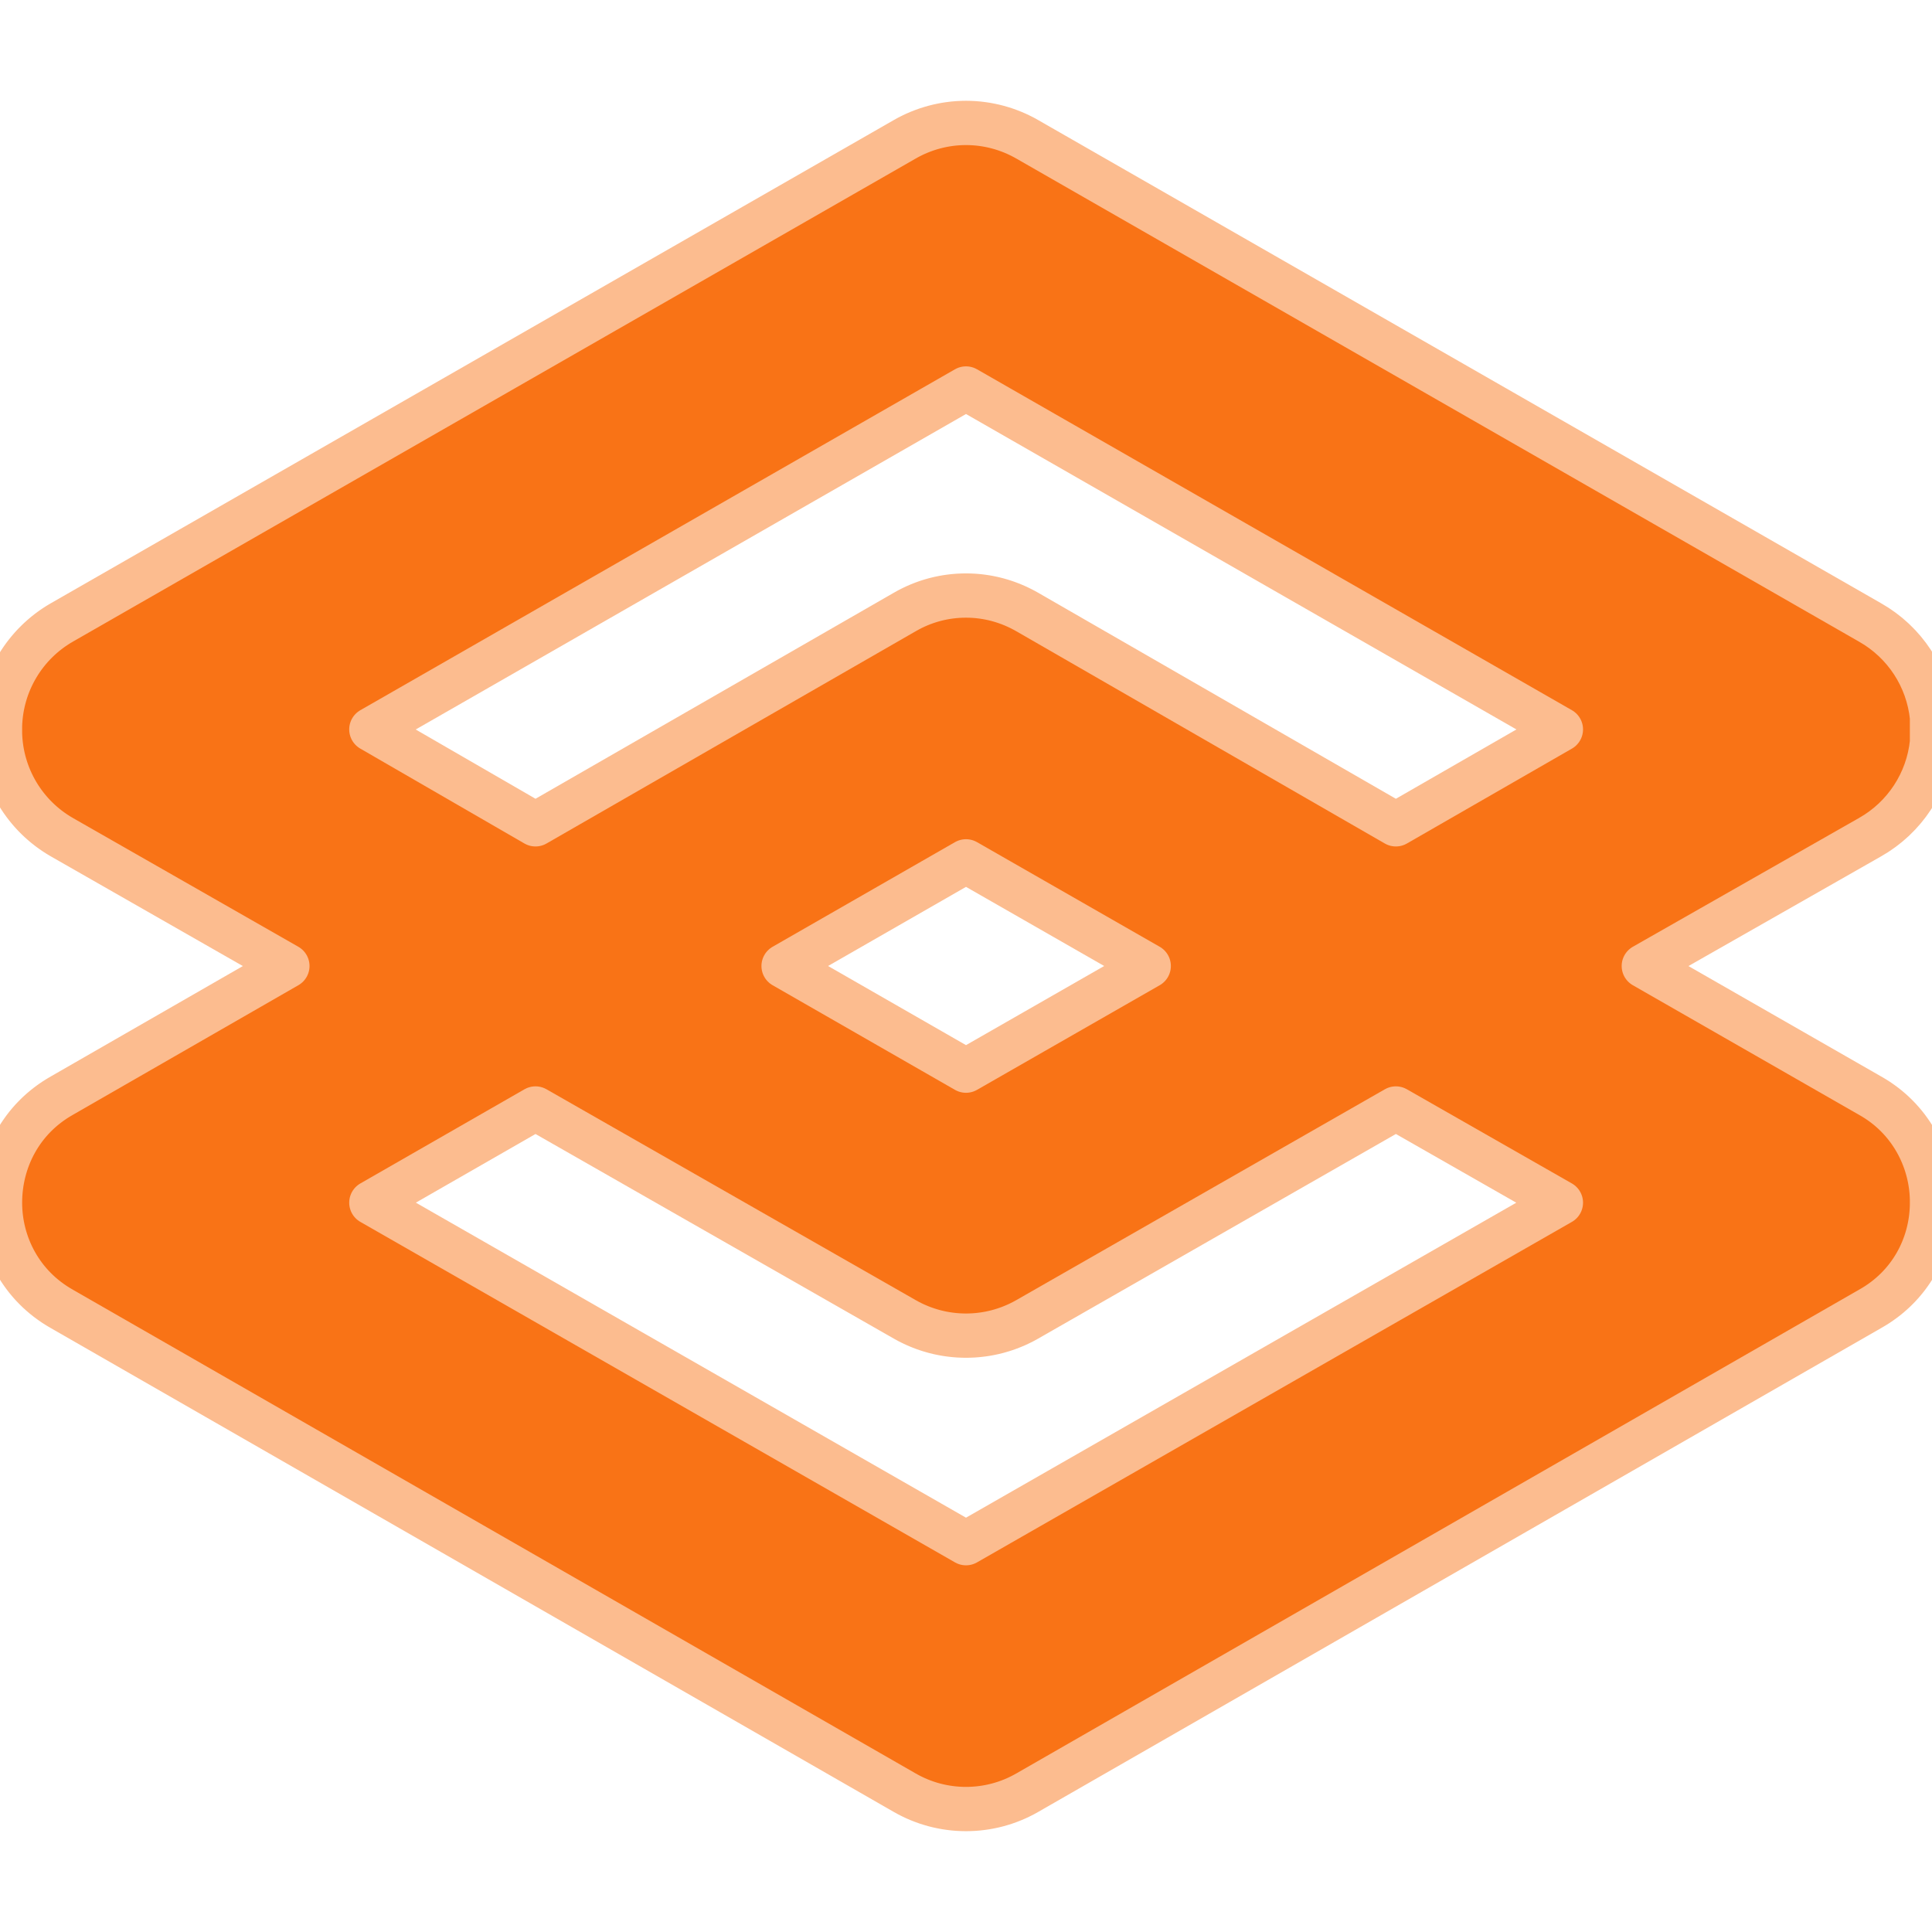
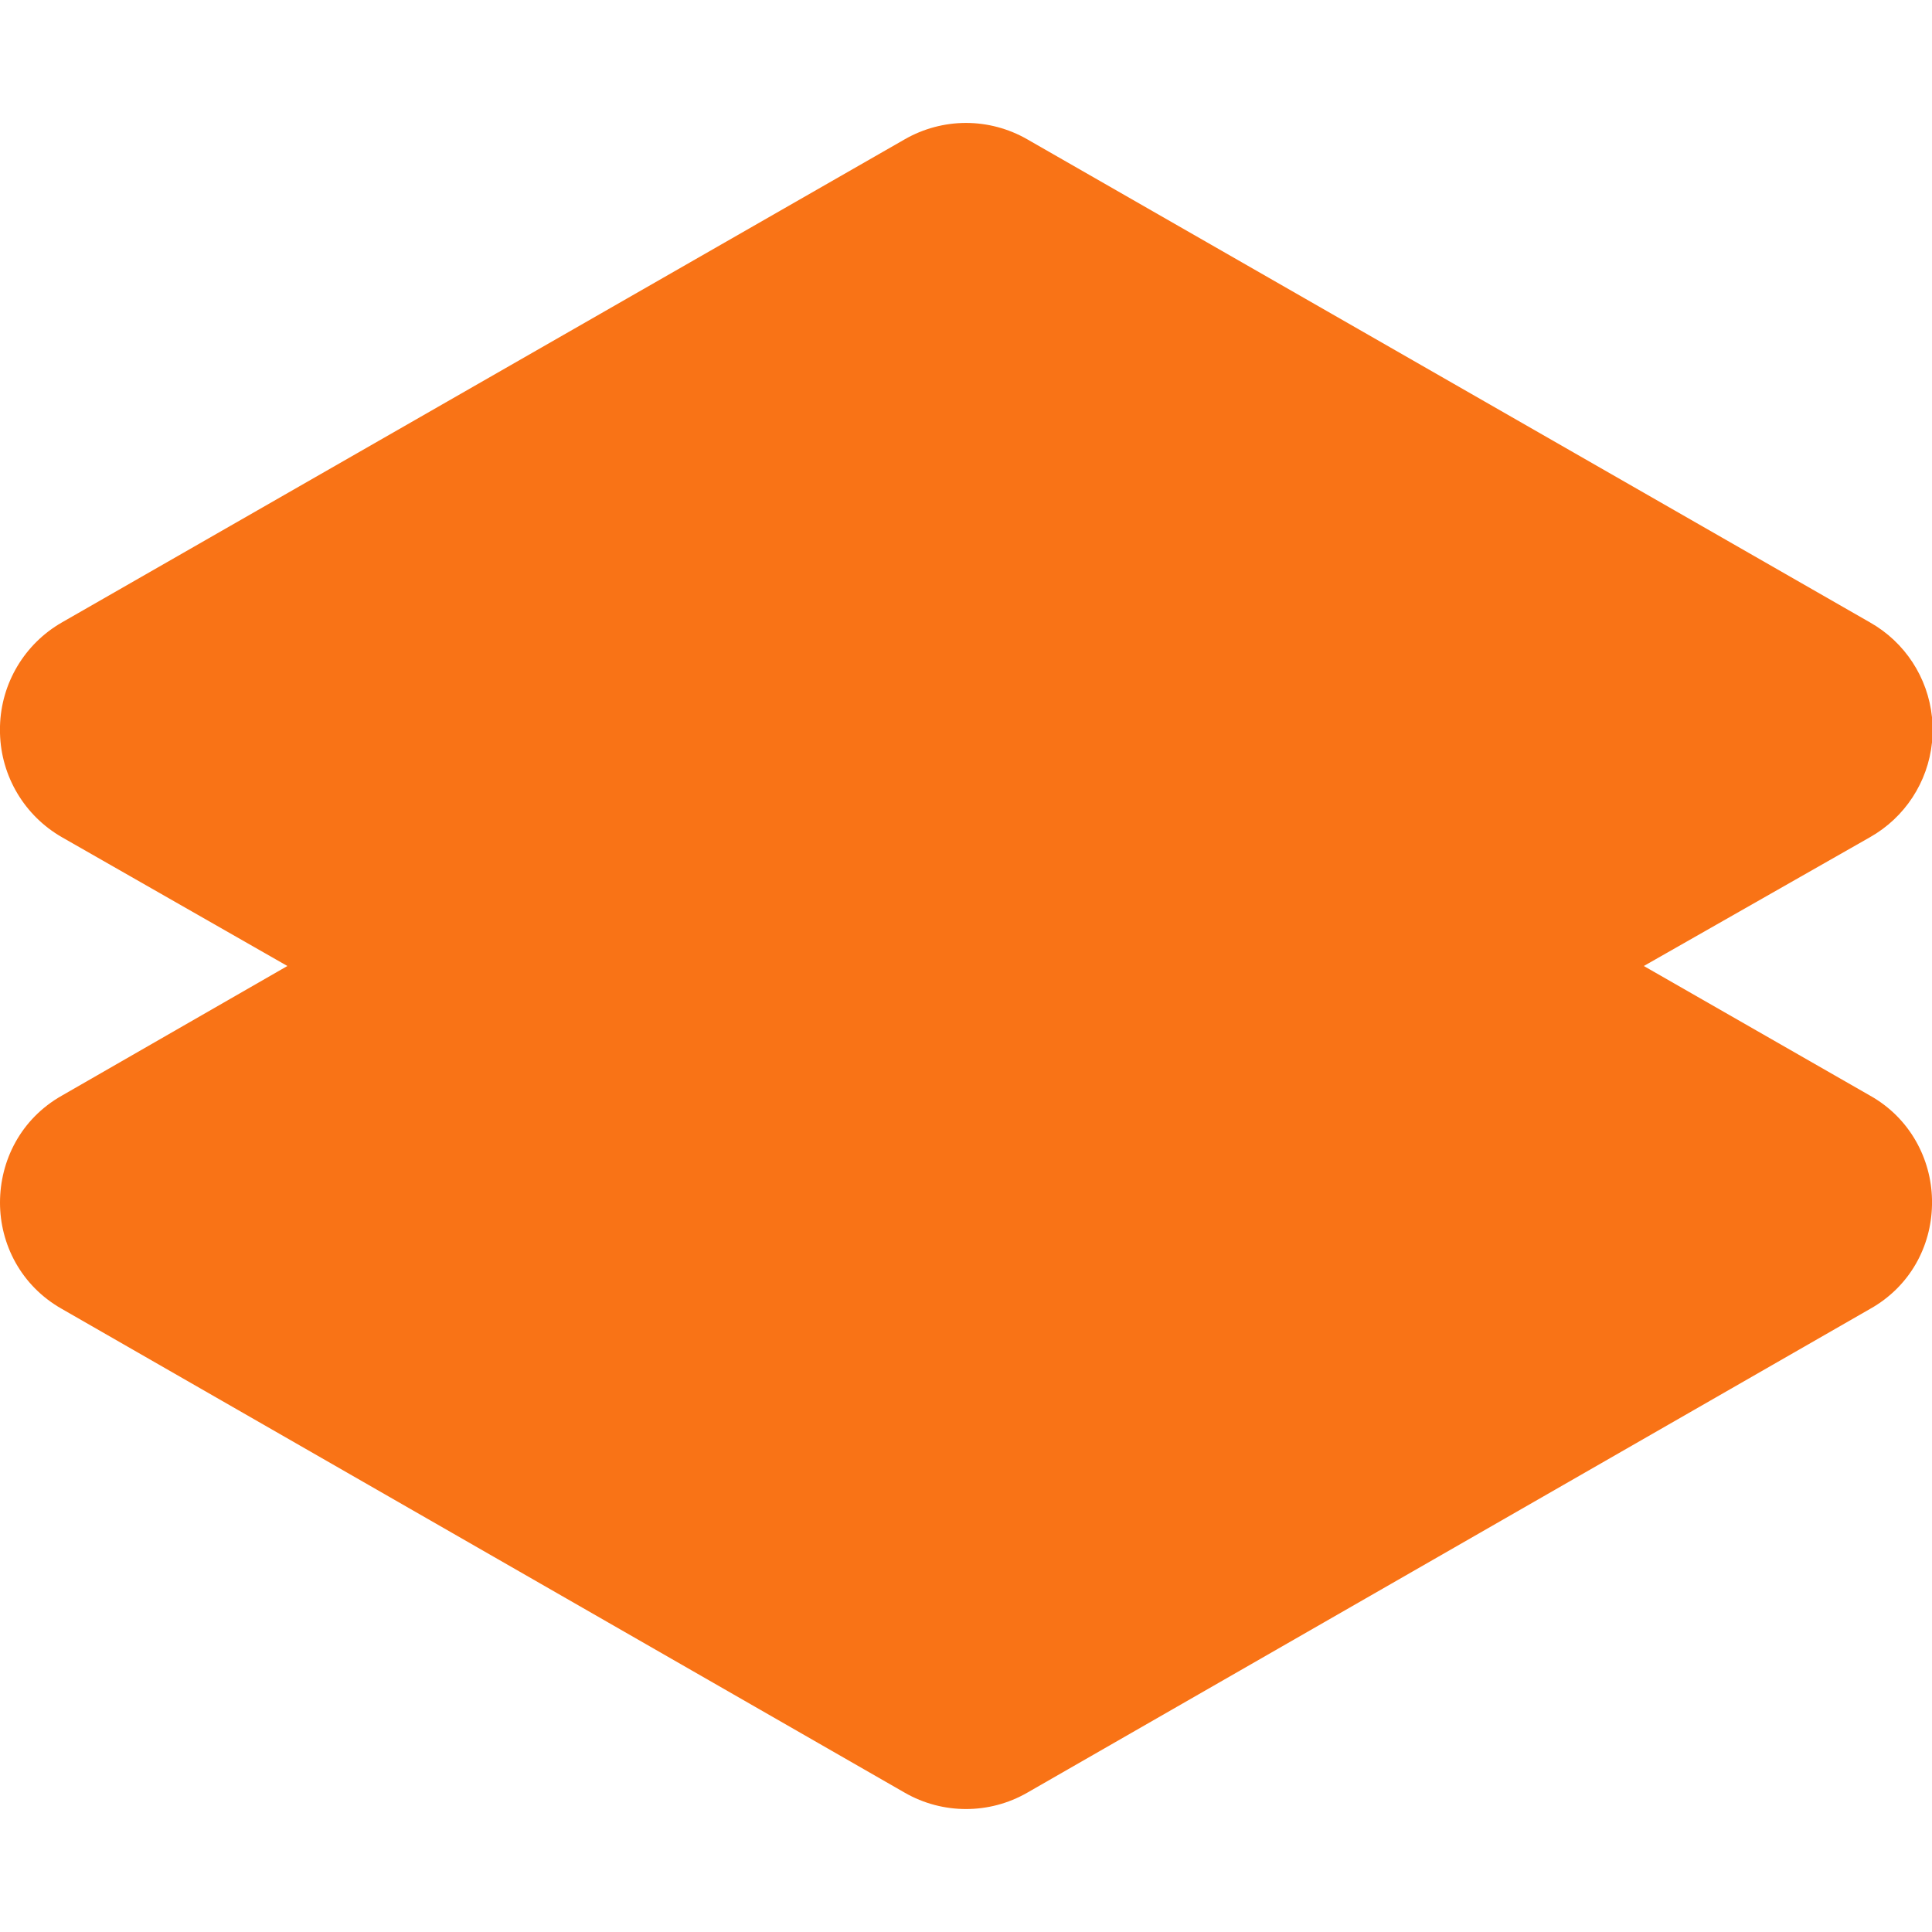
<svg xmlns="http://www.w3.org/2000/svg" viewBox="0 0 24 24" role="img" aria-label="Gradio">
-   <defs>
-     <filter id="tss_gradio_flt" x="-45%" y="-45%" width="190%" height="190%">
-       <feGaussianBlur stdDeviation="1.15" />
-     </filter>
-   </defs>
-   <style>@keyframes tss_gradio_ign{0%,10%{fill-opacity:0.28;transform:scale(0.96)}15%{fill-opacity:0.85;transform:scale(1)}20%{fill-opacity:0.38;transform:scale(0.98)}28%,86%{fill-opacity:1;transform:scale(1)}100%{fill-opacity:0.28;transform:scale(0.96)}}@keyframes tss_gradio_glw{0%,12%{opacity:0}16%{opacity:0.4}20%{opacity:0.08}28%,78%{opacity:0.55}92%,100%{opacity:0}}.tss_gradio_ign{transform-origin:12px 12.04px;animation:tss_gradio_ign 3.6s ease-in-out infinite}.tss_gradio_glw{animation:tss_gradio_glw 3.6s ease-in-out infinite;opacity:0}@keyframes tss_gradio_sp0{0%,0%{stroke-dashoffset:100;stroke-opacity:1}30%,78%{stroke-dashoffset:0;stroke-opacity:0.25}100%{stroke-dashoffset:-100;stroke-opacity:1}}.tss_gradio_sp0{stroke-dasharray:100;animation:tss_gradio_sp0 3.6s cubic-bezier(0.22,1,0.36,1) infinite}@keyframes tss_gradio_sp1{0%,6%{stroke-dashoffset:100;stroke-opacity:1}35%,78%{stroke-dashoffset:0;stroke-opacity:0.25}100%{stroke-dashoffset:-100;stroke-opacity:1}}.tss_gradio_sp1{stroke-dasharray:100;animation:tss_gradio_sp1 3.6s cubic-bezier(0.22,1,0.36,1) infinite}@keyframes tss_gradio_sp2{0%,12%{stroke-dashoffset:100;stroke-opacity:1}40%,78%{stroke-dashoffset:0;stroke-opacity:0.25}100%{stroke-dashoffset:-100;stroke-opacity:1}}.tss_gradio_sp2{stroke-dasharray:100;animation:tss_gradio_sp2 3.6s cubic-bezier(0.22,1,0.36,1) infinite}@keyframes tss_gradio_sp3{0%,18%{stroke-dashoffset:100;stroke-opacity:1}44%,78%{stroke-dashoffset:0;stroke-opacity:0.25}100%{stroke-dashoffset:-100;stroke-opacity:1}}.tss_gradio_sp3{stroke-dasharray:100;animation:tss_gradio_sp3 3.6s cubic-bezier(0.22,1,0.36,1) infinite}@media (prefers-reduced-motion: reduce){.tss_gradio_ign{animation:none!important;transform:none!important;fill-opacity:1!important}.tss_gradio_glw{animation:none!important;opacity:0.25!important}.tss_gradio_sp0{animation:none!important;stroke-dashoffset:0!important;stroke-opacity:0!important}.tss_gradio_sp1{animation:none!important;stroke-dashoffset:0!important;stroke-opacity:0!important}.tss_gradio_sp2{animation:none!important;stroke-dashoffset:0!important;stroke-opacity:0!important}.tss_gradio_sp3{animation:none!important;stroke-dashoffset:0!important;stroke-opacity:0!important}}</style>
-   <path class="tss_gradio_glw" filter="url(#tss_gradio_flt)" fill="#FCBC8F" fill-rule="evenodd" d="M 12 1.527 A 1.532 1.532 0 0 0 11.24 1.73 L 0.769 7.732 A 1.532 1.532 0 0 0 0 9.021 L 0 9.109 A 1.532 1.532 0 0 0 0.769 10.4 L 3.57 12 L 0.769 13.61 C 0.256 13.9 0 14.42 0 14.94 C 0 15.45 0.256 15.97 0.769 16.26 L 11.24 22.27 C 11.71 22.54 12.29 22.54 12.76 22.27 L 23.23 16.26 C 23.73 15.98 23.99 15.48 24 14.97 L 24 14.9 C 23.99 14.4 23.73 13.89 23.23 13.61 L 20.42 12 L 23.23 10.4 A 1.532 1.532 0 0 0 24 9.223 L 24 8.91 A 1.532 1.532 0 0 0 23.23 7.732 L 12.76 1.73 A 1.532 1.532 0 0 0 12 1.527 z M 12 4.826 L 19.39 9.061 L 17.34 10.24 L 12.76 7.602 C 12.53 7.47 12.27 7.398 12 7.398 C 11.73 7.398 11.47 7.469 11.24 7.602 L 6.652 10.24 L 4.613 9.061 L 12 4.826 z M 12 10.7 L 14.27 12 L 12 13.3 L 9.734 12 L 12 10.7 z M 6.652 13.77 L 11.24 16.39 A 1.532 1.532 0 0 0 12.76 16.39 L 17.34 13.77 L 19.39 14.94 L 12 19.17 L 4.613 14.94 L 6.652 13.77 z" />
-   <path class="tss_gradio_ign" fill="#F97316" fill-rule="evenodd" d="M 12 1.527 A 1.532 1.532 0 0 0 11.24 1.73 L 0.769 7.732 A 1.532 1.532 0 0 0 0 9.021 L 0 9.109 A 1.532 1.532 0 0 0 0.769 10.4 L 3.57 12 L 0.769 13.61 C 0.256 13.9 0 14.42 0 14.94 C 0 15.45 0.256 15.97 0.769 16.26 L 11.24 22.27 C 11.71 22.54 12.29 22.54 12.76 22.27 L 23.23 16.26 C 23.73 15.98 23.99 15.48 24 14.97 L 24 14.9 C 23.99 14.4 23.73 13.89 23.23 13.61 L 20.42 12 L 23.23 10.4 A 1.532 1.532 0 0 0 24 9.223 L 24 8.91 A 1.532 1.532 0 0 0 23.23 7.732 L 12.76 1.73 A 1.532 1.532 0 0 0 12 1.527 z M 12 4.826 L 19.39 9.061 L 17.34 10.24 L 12.76 7.602 C 12.53 7.47 12.27 7.398 12 7.398 C 11.73 7.398 11.47 7.469 11.24 7.602 L 6.652 10.24 L 4.613 9.061 L 12 4.826 z M 12 10.7 L 14.27 12 L 12 13.3 L 9.734 12 L 12 10.7 z M 6.652 13.77 L 11.24 16.39 A 1.532 1.532 0 0 0 12.76 16.39 L 17.34 13.77 L 19.39 14.94 L 12 19.17 L 4.613 14.94 L 6.652 13.77 z" />
-   <path class="tss_gradio_sp0" pathLength="100" fill="none" stroke="#FCBC8F" stroke-width="0.55" stroke-linecap="round" stroke-linejoin="round" d="M12 1.527 A1.532 1.532 0 0 0 11.24 1.73 L0.769 7.732 A1.532 1.532 0 0 0 0 9.021 L0 9.109 A1.532 1.532 0 0 0 0.769 10.4 L3.57 12 L0.769 13.61 C0.256 13.9 0 14.42 0 14.94 C0 15.45 0.256 15.97 0.769 16.26 L11.24 22.27 C11.71 22.54 12.29 22.54 12.76 22.27 L23.23 16.26 C23.73 15.98 23.99 15.48 24 14.97 L24 14.9 C23.99 14.4 23.73 13.89 23.23 13.61 L20.42 12 L23.23 10.4 A1.532 1.532 0 0 0 24 9.223 L24 8.91 A1.532 1.532 0 0 0 23.23 7.732 L12.76 1.73 A1.532 1.532 0 0 0 12 1.527 Z" />
-   <path class="tss_gradio_sp1" pathLength="100" fill="none" stroke="#FCBC8F" stroke-width="0.55" stroke-linecap="round" stroke-linejoin="round" d="M12 4.826 L19.39 9.061 L17.34 10.24 L12.76 7.602 C12.53 7.47 12.27 7.398 12 7.398 C11.73 7.398 11.47 7.469 11.24 7.602 L6.652 10.24 L4.613 9.061 L12 4.826 Z" />
-   <path class="tss_gradio_sp2" pathLength="100" fill="none" stroke="#FCBC8F" stroke-width="0.55" stroke-linecap="round" stroke-linejoin="round" d="M12 10.7 L14.27 12 L12 13.3 L9.734 12 L12 10.7 Z" />
-   <path class="tss_gradio_sp3" pathLength="100" fill="none" stroke="#FCBC8F" stroke-width="0.55" stroke-linecap="round" stroke-linejoin="round" d="M6.652 13.77 L11.24 16.39 A1.532 1.532 0 0 0 12.76 16.39 L17.34 13.77 L19.39 14.94 L12 19.17 L4.613 14.94 L6.652 13.77 Z" />
+   <style>@keyframes tss_gradio_al{0%{opacity:0}4%,92%{opacity:1}98%,100%{opacity:0}}@keyframes tss_gradio_pl{0%,58%{transform:scale(1)}79%{transform:scale(1.02)}100%{transform:scale(1)}}.tss_gradio_al{animation:tss_gradio_al 3.6s linear infinite}.tss_gradio_pl{transform-box:fill-box;transform-origin:50% 50%;animation:tss_gradio_pl 3.6s ease-in-out infinite}@keyframes tss_gradio_pt0{0%,0%{opacity:0;transform:translateY(6px)}38%,100%{opacity:1;transform:translateY(0)}}.tss_gradio_pt0{transform-box:fill-box;transform-origin:50% 100%;animation:tss_gradio_pt0 3.6s cubic-bezier(.22,1,.36,1) infinite}@keyframes tss_gradio_pt1{0%,9.5%{opacity:0;transform:translateY(6px)}38%,100%{opacity:1;transform:translateY(0)}}.tss_gradio_pt1{transform-box:fill-box;transform-origin:50% 100%;animation:tss_gradio_pt1 3.6s cubic-bezier(.22,1,.36,1) infinite}@keyframes tss_gradio_pt2{0%,19%{opacity:0;transform:translateY(6px)}38%,100%{opacity:1;transform:translateY(0)}}.tss_gradio_pt2{transform-box:fill-box;transform-origin:50% 100%;animation:tss_gradio_pt2 3.6s cubic-bezier(.22,1,.36,1) infinite}@keyframes tss_gradio_pt3{0%,28.5%{opacity:0;transform:translateY(6px)}38%,100%{opacity:1;transform:translateY(0)}}.tss_gradio_pt3{transform-box:fill-box;transform-origin:50% 100%;animation:tss_gradio_pt3 3.6s cubic-bezier(.22,1,.36,1) infinite}@media (prefers-reduced-motion: reduce){.tss_gradio_al,.tss_gradio_pl{animation:none!important}.tss_gradio_al{opacity:1!important}.tss_gradio_pl{transform:none!important}.tss_gradio_pt0{animation:none!important;opacity:1!important;transform:none!important}.tss_gradio_pt1{animation:none!important;opacity:1!important;transform:none!important}.tss_gradio_pt2{animation:none!important;opacity:1!important;transform:none!important}.tss_gradio_pt3{animation:none!important;opacity:1!important;transform:none!important}}</style>
+   <g class="tss_gradio_al">
+     <g class="tss_gradio_pl">
+       <g class="tss_gradio_pt0">
+         <path fill="#F97316" fill-rule="evenodd" d="M12 1.527 A1.532 1.532 0 0 0 11.24 1.73 L0.769 7.732 A1.532 1.532 0 0 0 0 9.021 L0 9.109 A1.532 1.532 0 0 0 0.769 10.4 L3.57 12 L0.769 13.61 C0.256 13.9 0 14.42 0 14.94 C0 15.45 0.256 15.97 0.769 16.26 L11.24 22.27 C11.71 22.54 12.29 22.54 12.76 22.27 L23.23 16.26 C23.73 15.98 23.99 15.48 24 14.97 L24 14.9 C23.99 14.4 23.73 13.89 23.23 13.61 L20.42 12 L23.23 10.4 A1.532 1.532 0 0 0 24 9.223 L24 8.91 A1.532 1.532 0 0 0 23.23 7.732 L12.76 1.73 A1.532 1.532 0 0 0 12 1.527 Z" />
+       </g>
+       <g class="tss_gradio_pt1">
+         <path fill="#F97316" fill-rule="evenodd" d="M12 4.826 L19.39 9.061 L17.34 10.24 L12.76 7.602 C12.53 7.47 12.27 7.398 12 7.398 C11.73 7.398 11.47 7.469 11.24 7.602 L6.652 10.24 L4.613 9.061 L12 4.826 Z" />
+       </g>
+       <g class="tss_gradio_pt2">
+         <path fill="#F97316" fill-rule="evenodd" d="M12 10.7 L14.27 12 L12 13.3 L9.734 12 L12 10.7 Z" />
+       </g>
+       <g class="tss_gradio_pt3">
+         <path fill="#F97316" fill-rule="evenodd" d="M6.652 13.77 L11.24 16.39 A1.532 1.532 0 0 0 12.76 16.39 L17.34 13.77 L19.39 14.94 L12 19.17 L4.613 14.94 L6.652 13.77 Z" />
+       </g>
+     </g>
+   </g>
</svg>
